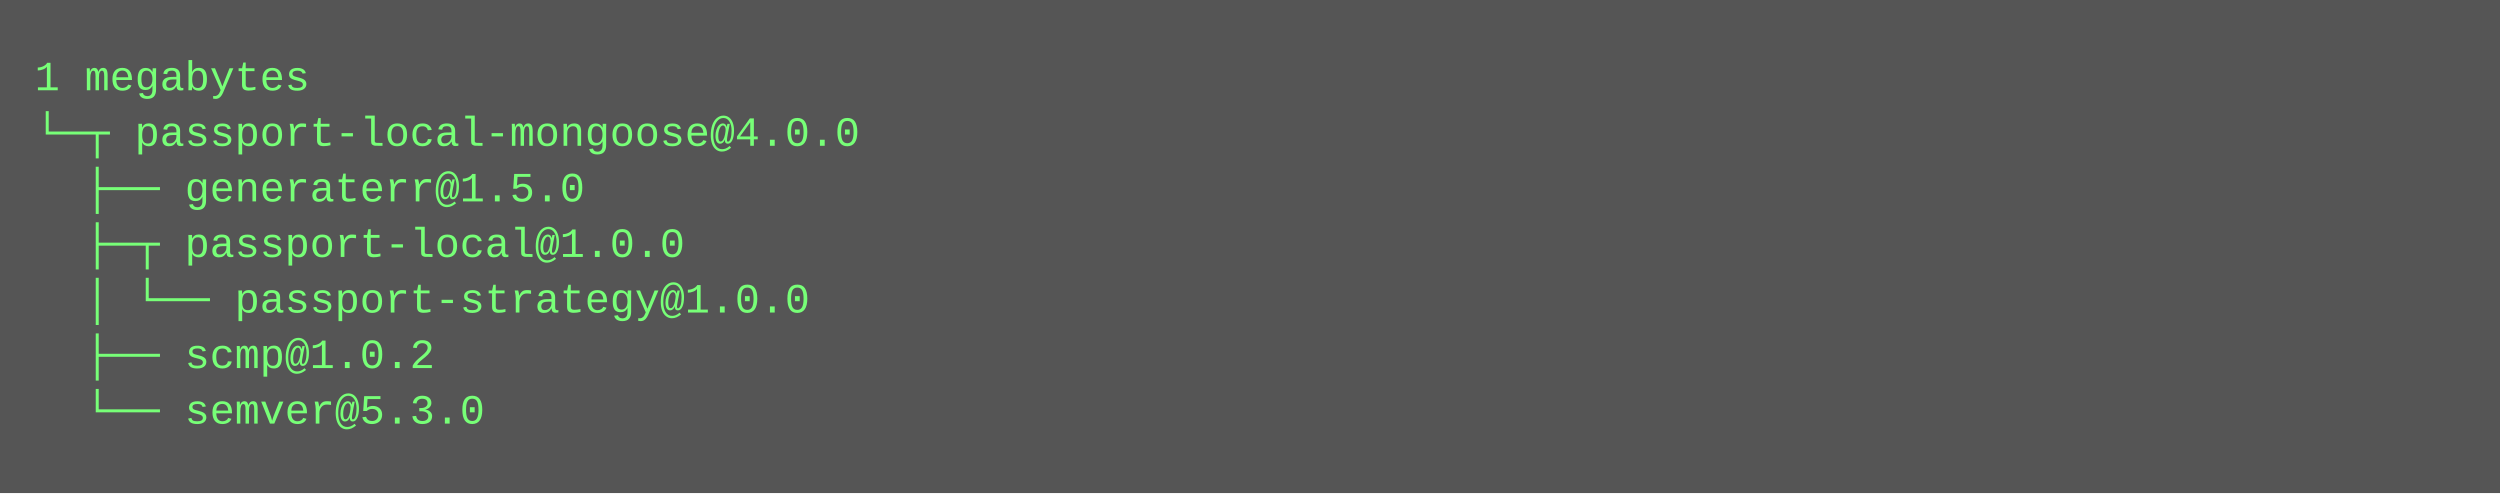
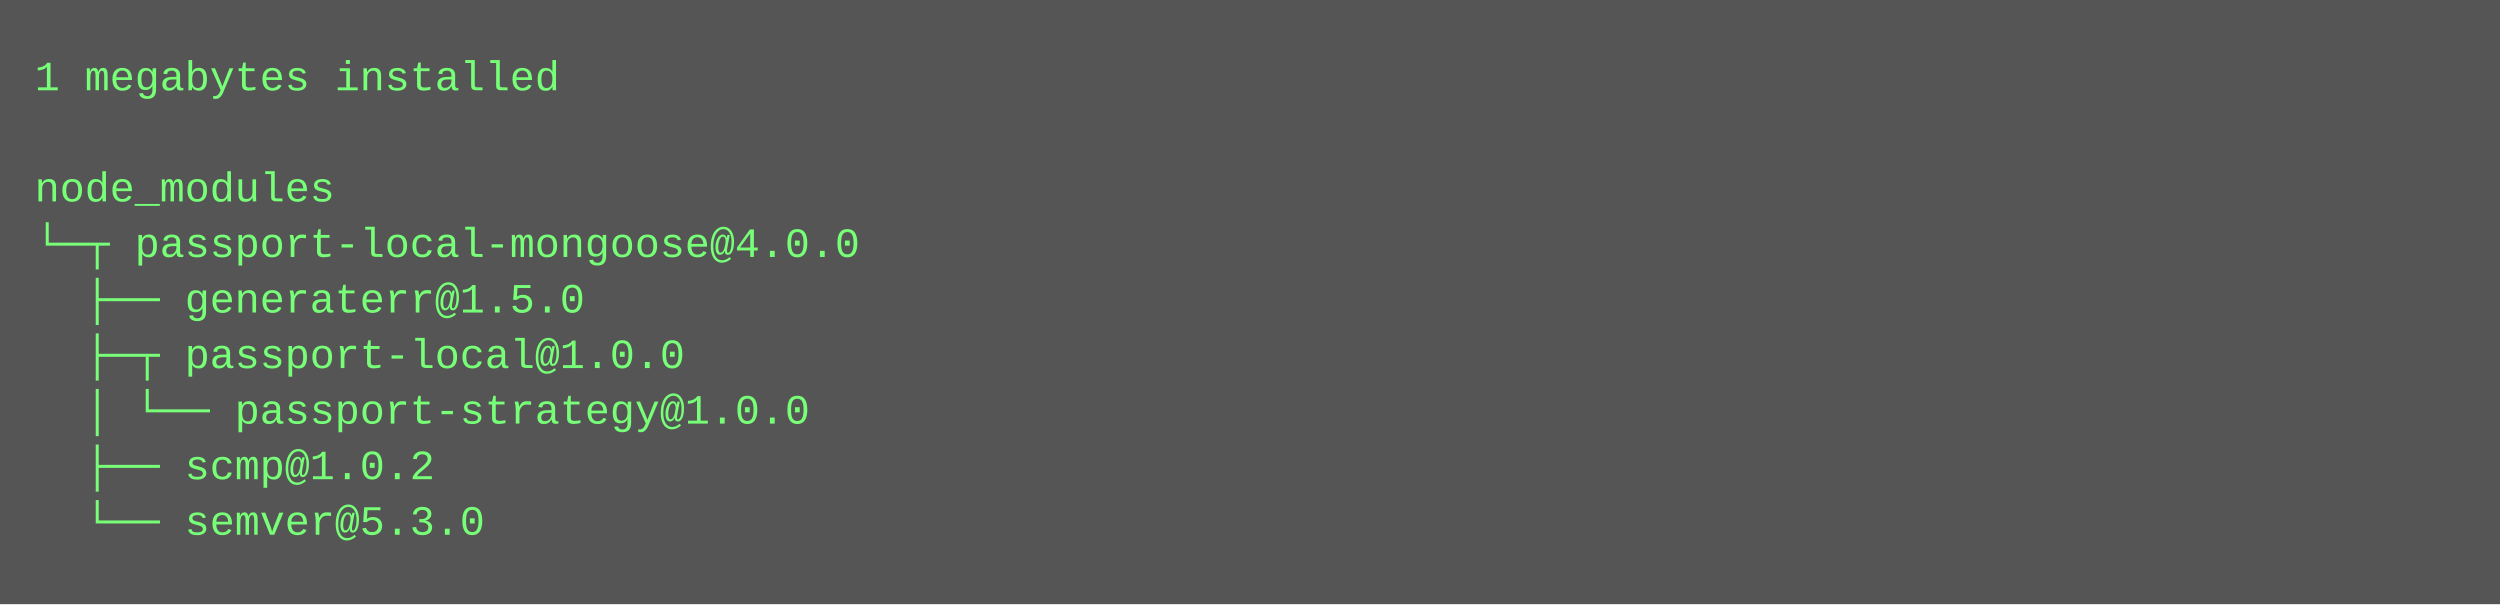
- <svg xmlns="http://www.w3.org/2000/svg" height="142" width="720">
-   <rect height="142" fill="#555" width="720" />
+ <svg xmlns="http://www.w3.org/2000/svg" height="174" width="720">
+   <rect height="174" fill="#555" width="720" />
  <text fill="#7f7" font-family="Courier New" font-size="12" xml:space="preserve">
-     <tspan x="10" y="26">1 megabytes</tspan>
-     <tspan x="10" y="42">└─┬ passport-local-mongoose@4.0.0 </tspan>
-     <tspan x="10" y="58">  ├── generaterr@1.5.0 </tspan>
-     <tspan x="10" y="74">  ├─┬ passport-local@1.0.0 </tspan>
-     <tspan x="10" y="90">  │ └── passport-strategy@1.0.0 </tspan>
-     <tspan x="10" y="106">  ├── scmp@1.0.2 </tspan>
-     <tspan x="10" y="122">  └── semver@5.3.0</tspan>
+     <tspan x="10" y="26">1 megabytes installed</tspan>
+     <tspan x="10" y="42" />
+     <tspan x="10" y="58">node_modules</tspan>
+     <tspan x="10" y="74">└─┬ passport-local-mongoose@4.0.0 </tspan>
+     <tspan x="10" y="90">  ├── generaterr@1.5.0 </tspan>
+     <tspan x="10" y="106">  ├─┬ passport-local@1.0.0 </tspan>
+     <tspan x="10" y="122">  │ └── passport-strategy@1.0.0 </tspan>
+     <tspan x="10" y="138">  ├── scmp@1.0.2 </tspan>
+     <tspan x="10" y="154">  └── semver@5.3.0</tspan>
  </text>
</svg>
